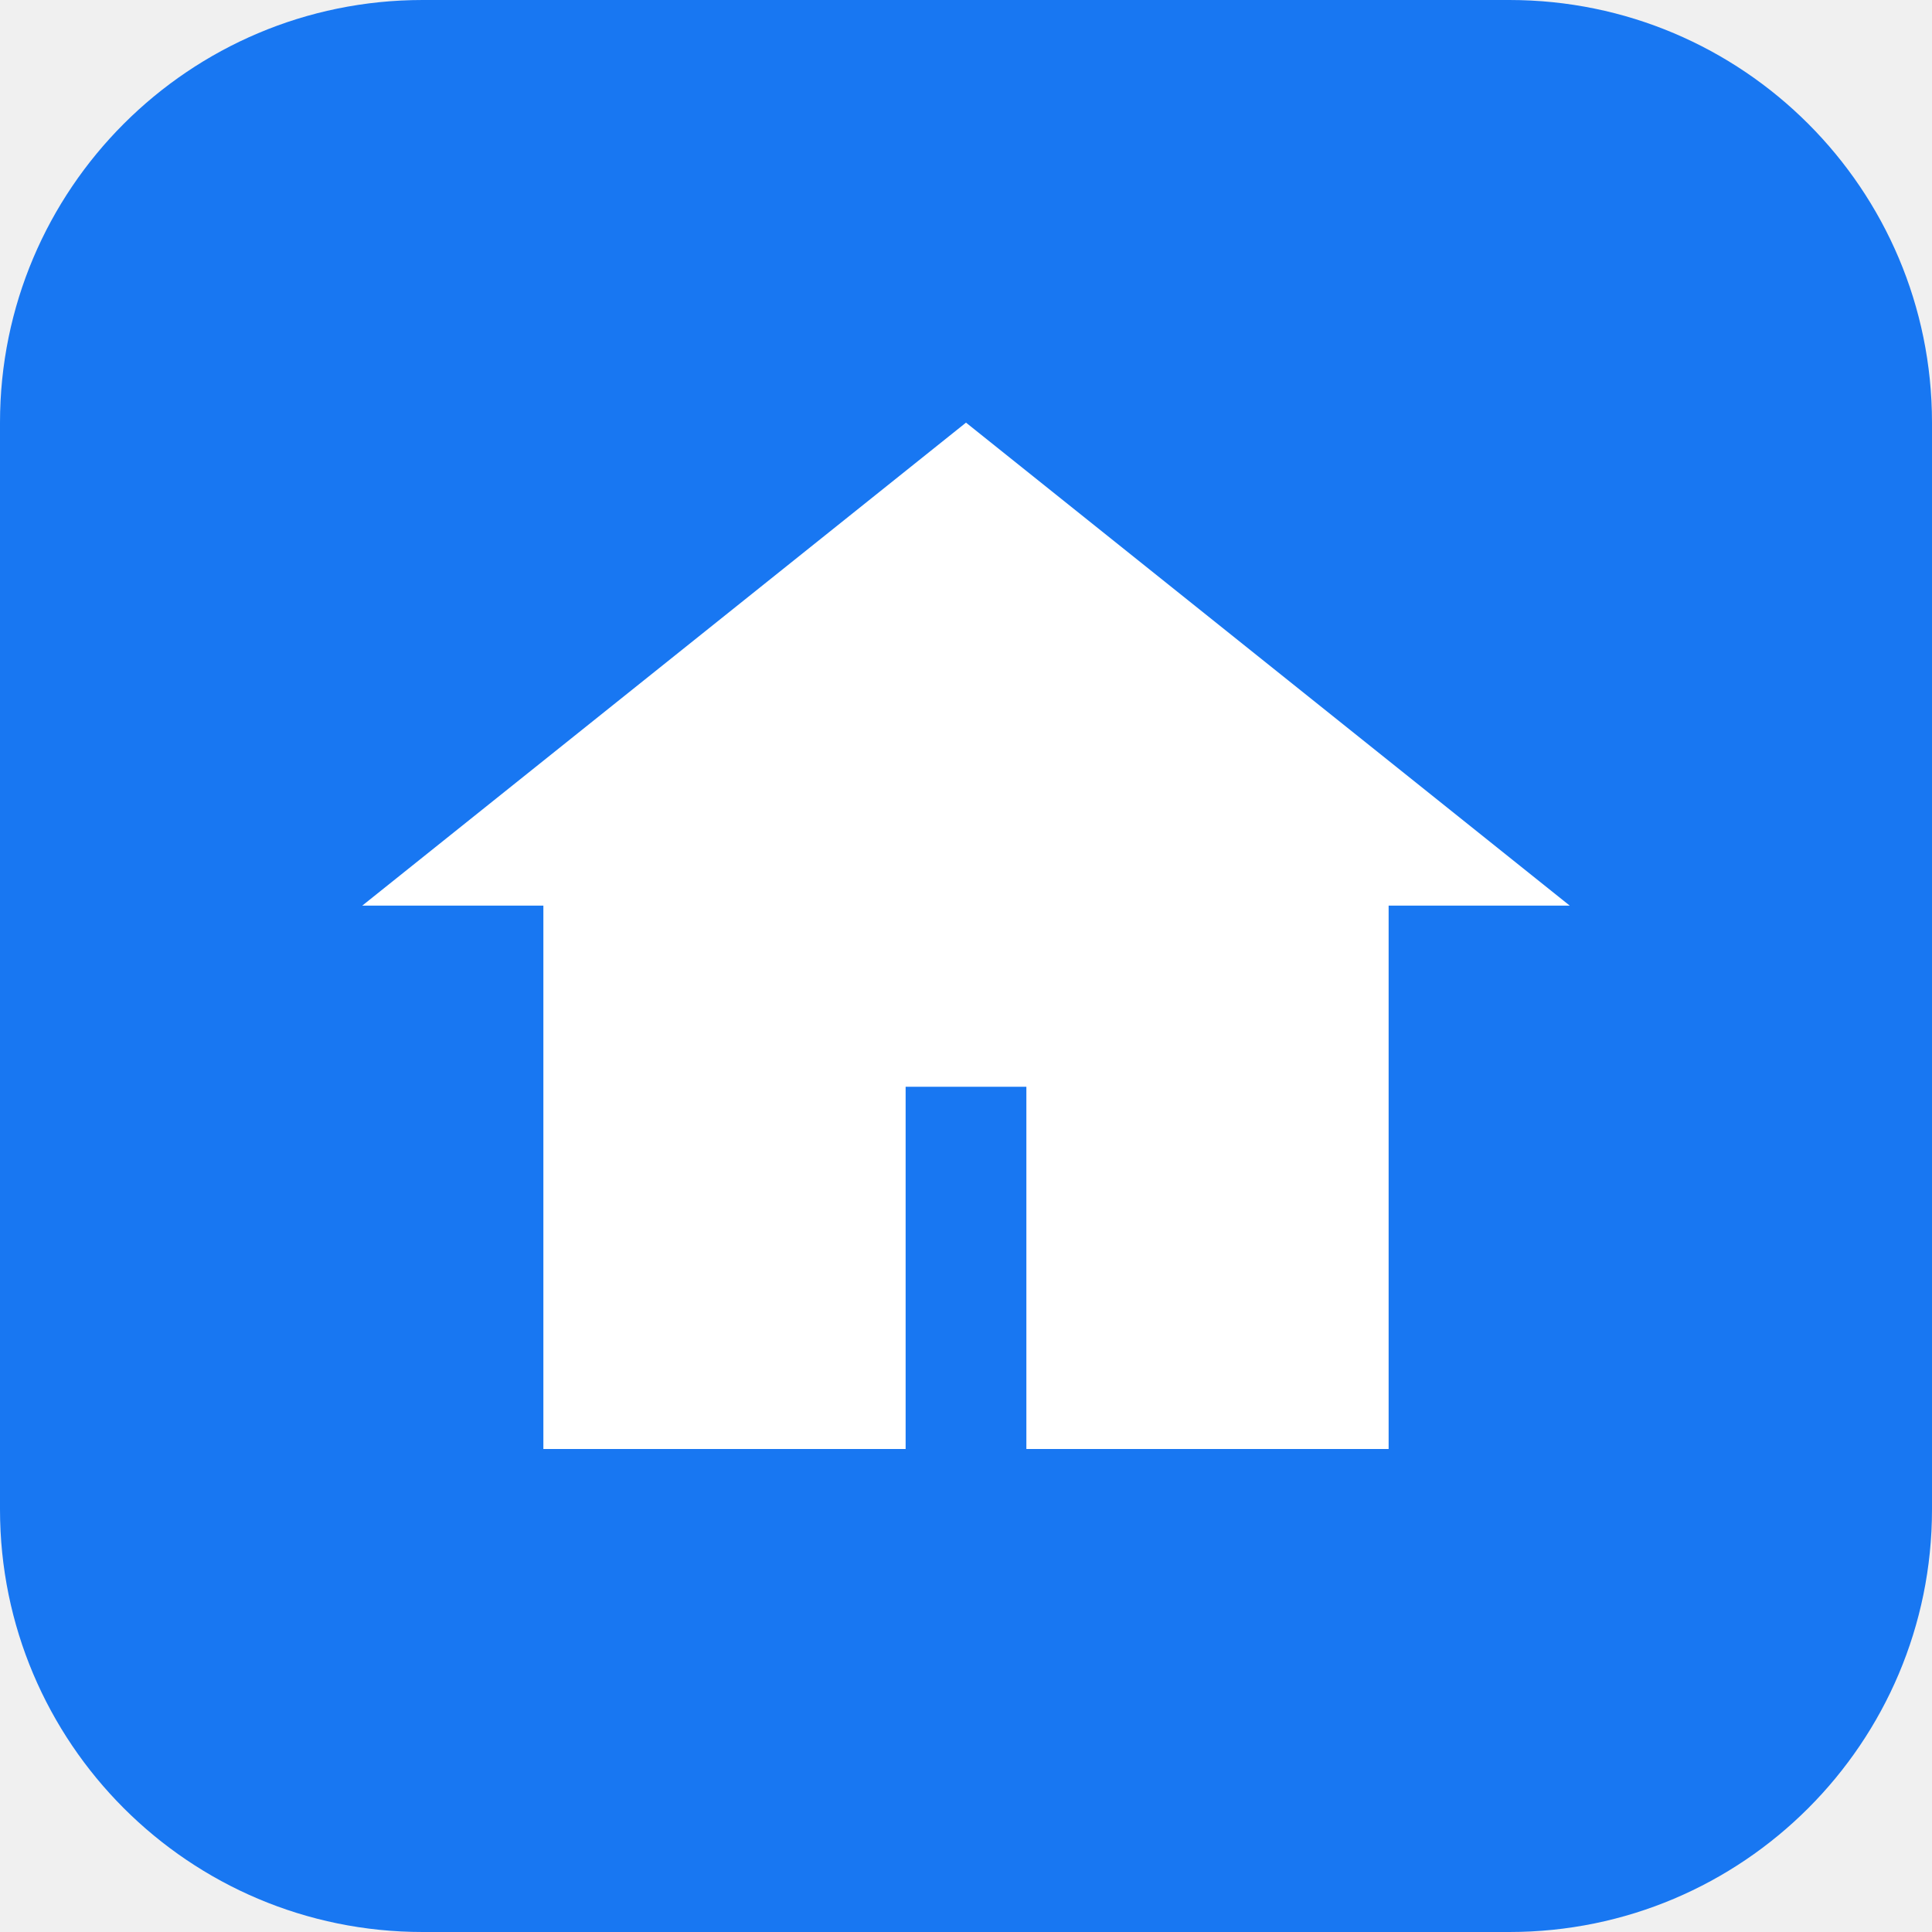
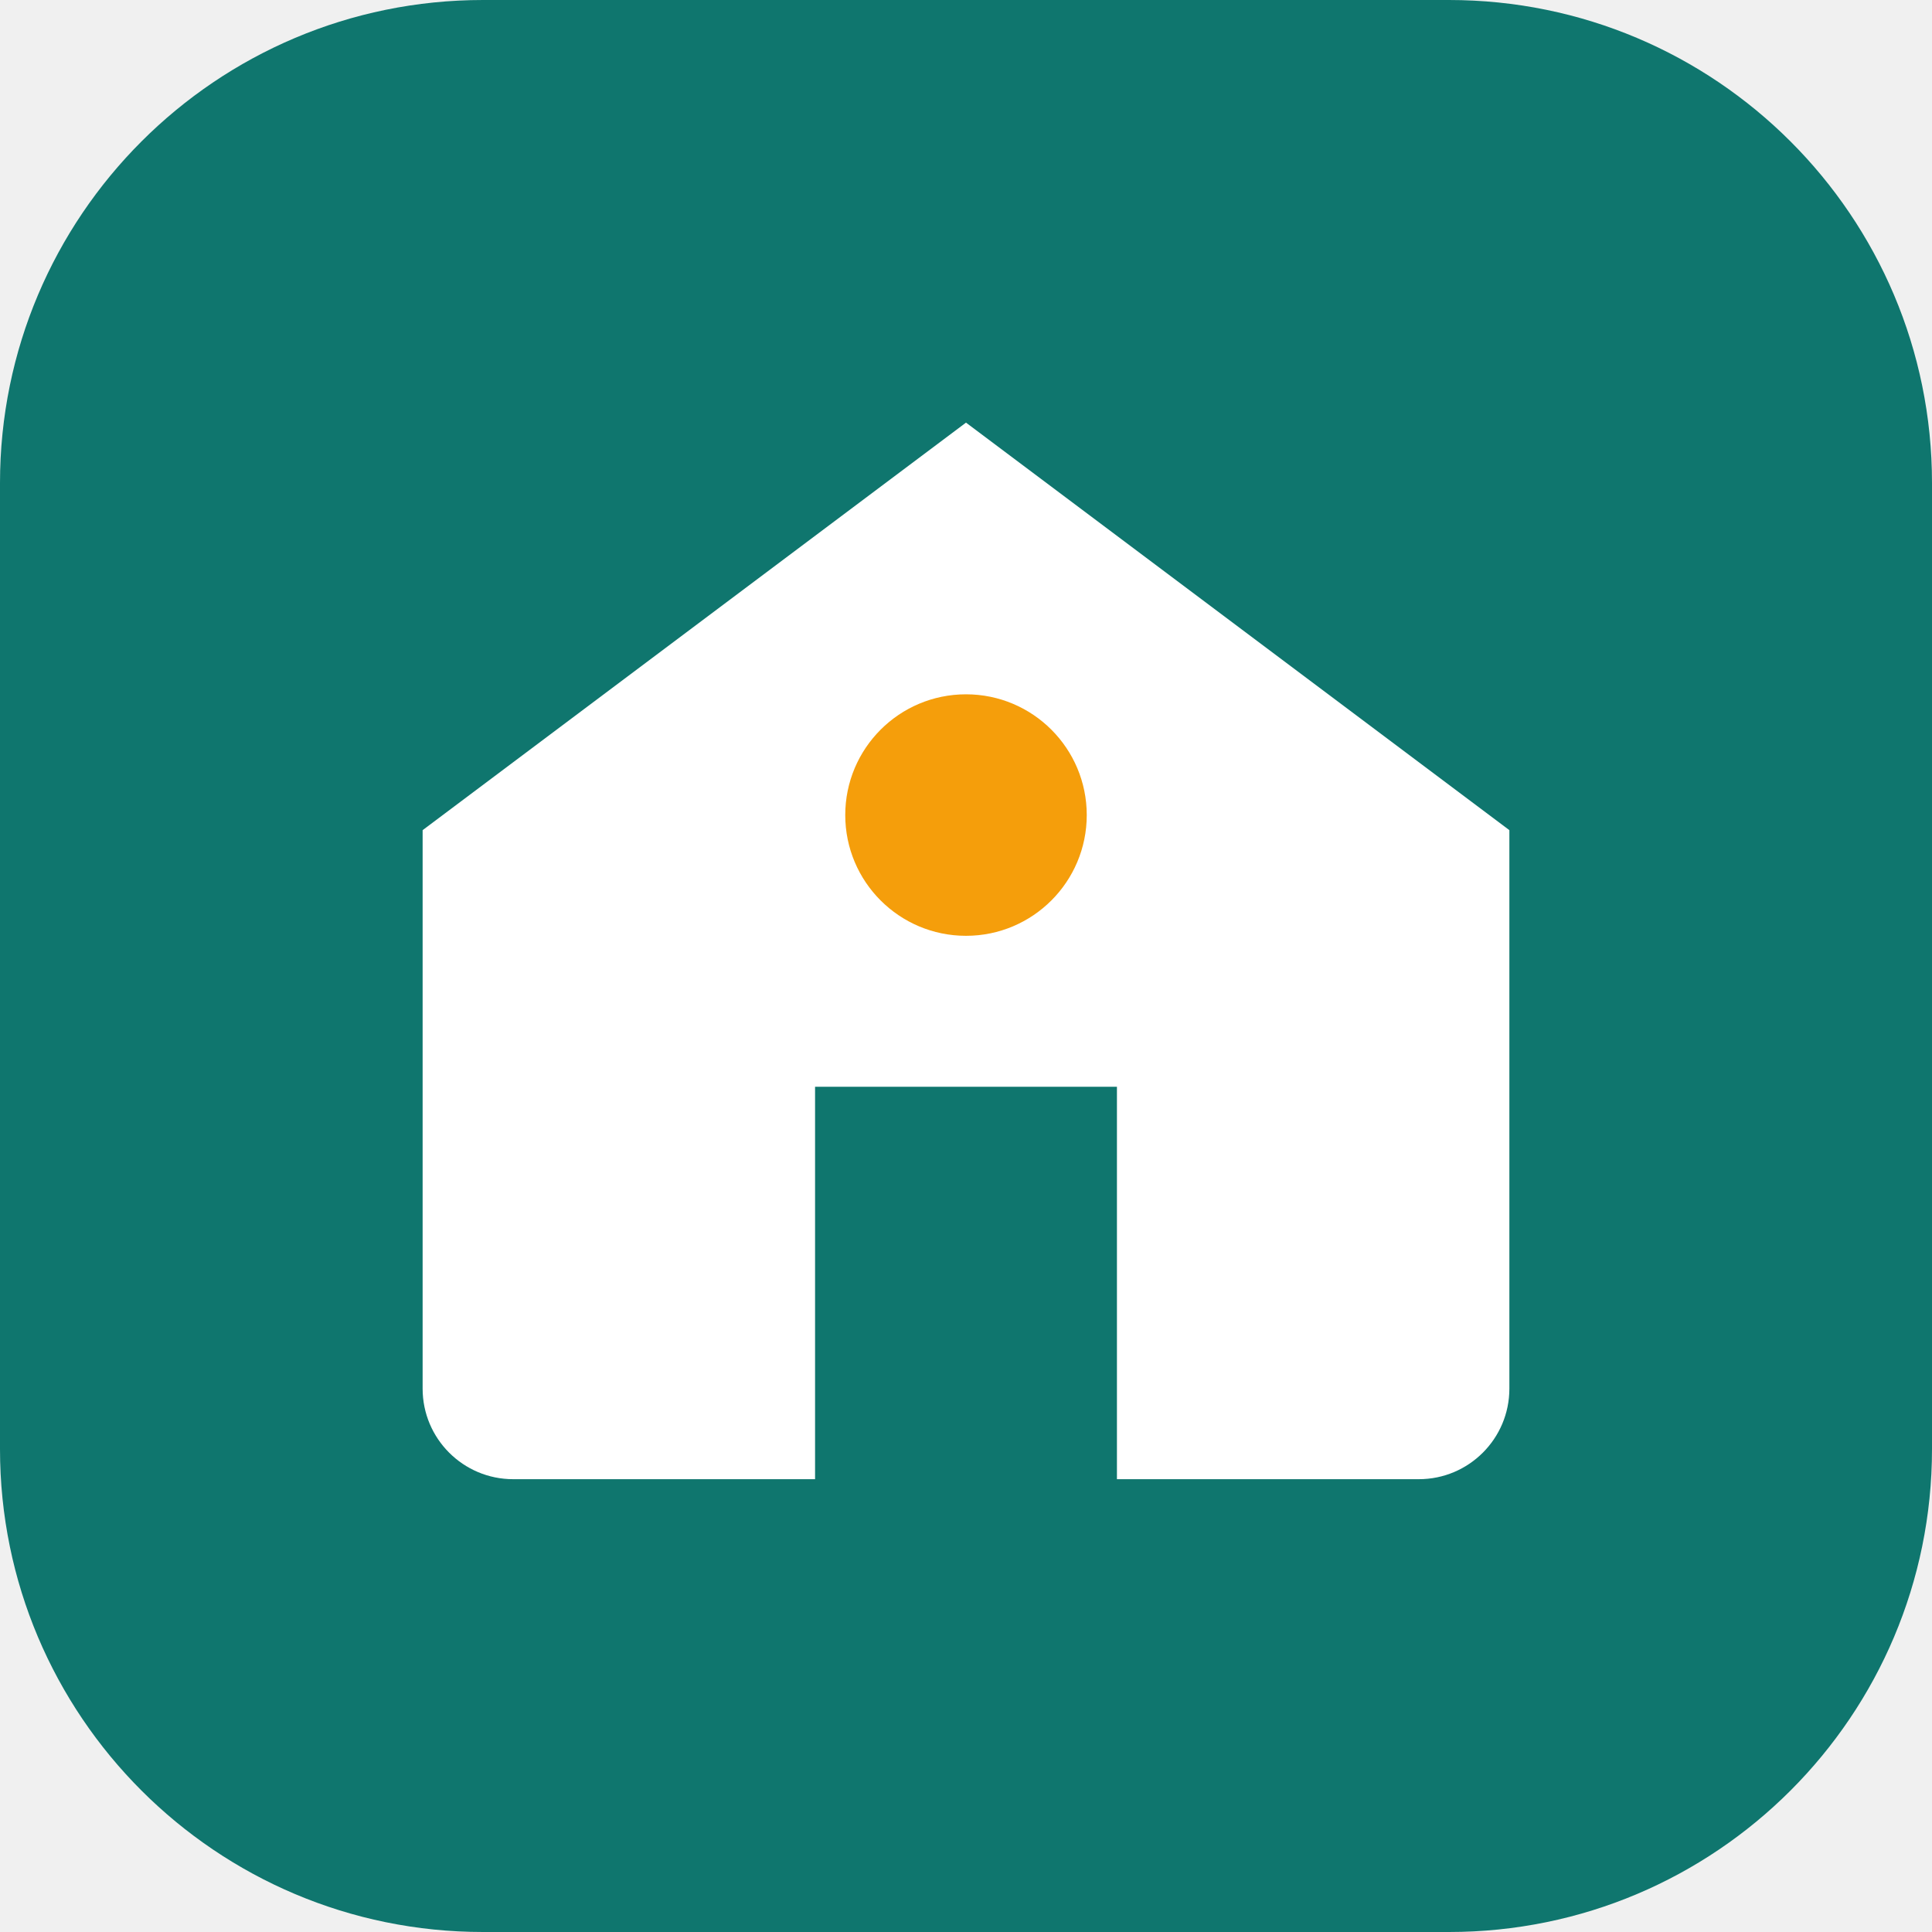
<svg xmlns="http://www.w3.org/2000/svg" viewBox="0 0 64 64">
-   <rect width="64" height="64" rx="14" fill="#1877f2" />
-   <path d="M32 14 12 30h6v18h12V36h4v12h12V30h6z" fill="#fff" />
+   <rect width="64" height="64" rx="16" fill="#0f766e" />
+   <path d="M14 46V27.5L32 14l18 13.5V46a3 3 0 0 1-3 3H37V36h-10v13H17a3 3 0 0 1-3-3z" fill="#fff" />
+   <circle cx="32" cy="27" r="4" fill="#f59e0b" />
</svg>
